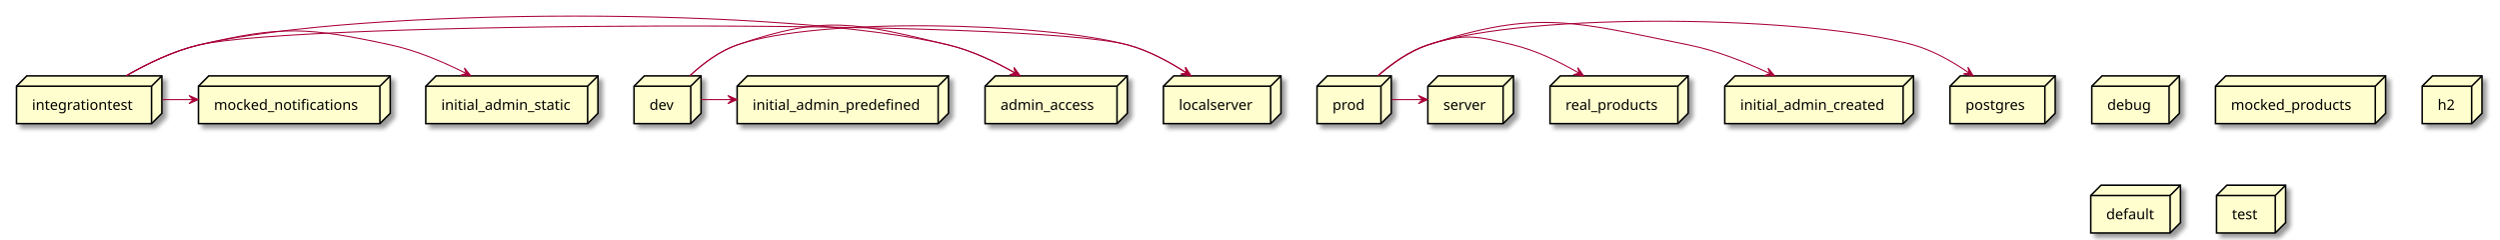
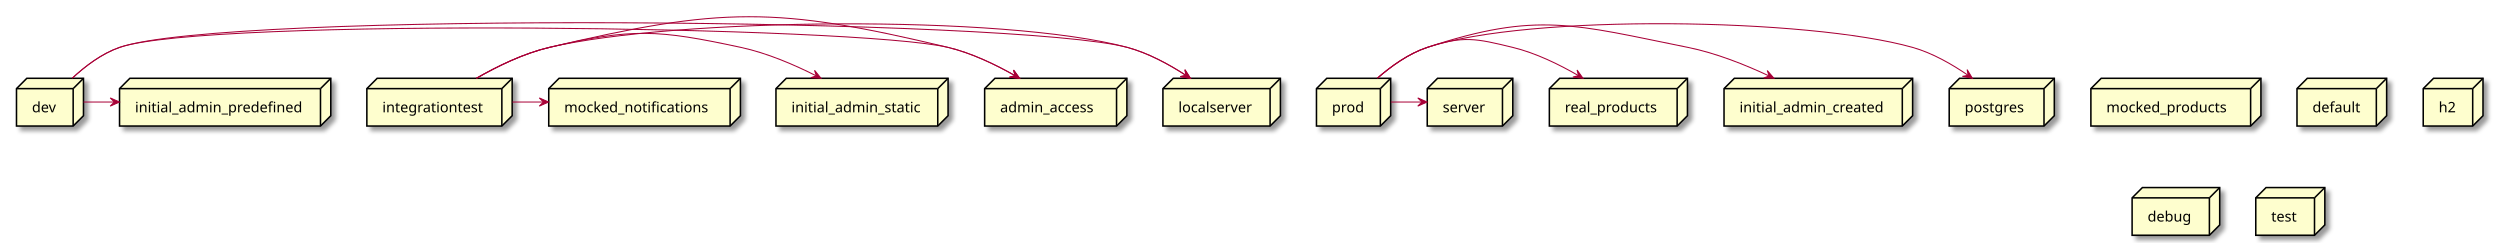
- <svg xmlns="http://www.w3.org/2000/svg" contentScriptType="application/ecmascript" contentStyleType="text/css" height="232px" preserveAspectRatio="none" style="width:2424px;height:232px;background:#FFFFFF;" version="1.1" viewBox="0 0 2424 232" width="2424px" zoomAndPan="magnify">
+ <svg xmlns="http://www.w3.org/2000/svg" contentScriptType="application/ecmascript" contentStyleType="text/css" height="235px" preserveAspectRatio="none" style="width:2426px;height:235px;background:#FFFFFF;" version="1.1" viewBox="0 0 2426 235" width="2426px" zoomAndPan="magnify">
  <defs>
-     <filter height="300%" id="f12iwyp8vpnhaw" width="300%" x="-1" y="-1">
+     <filter height="300%" id="f3vkziwqevlu8" width="300%" x="-1" y="-1">
      <feGaussianBlur result="blurOut" stdDeviation="2.0" />
      <feColorMatrix in="blurOut" result="blurOut2" type="matrix" values="0 0 0 0 0 0 0 0 0 0 0 0 0 0 0 0 0 0 .4 0" />
      <feOffset dx="4.0" dy="4.0" in="blurOut2" result="blurOut3" />
      <feBlend in="SourceGraphic" in2="blurOut3" mode="normal" />
    </filter>
  </defs>
  <g>
-     <polygon fill="#FEFECE" filter="url(#f12iwyp8vpnhaw)" points="16,83.57,26,73.57,157,73.57,157,109.867,147,119.867,16,119.867,16,83.57" style="stroke:#000000;stroke-width:1.5;" />
-     <line style="stroke:#000000;stroke-width:1.5;" x1="147" x2="157" y1="83.57" y2="73.57" />
-     <line style="stroke:#000000;stroke-width:1.5;" x1="16" x2="147" y1="83.57" y2="83.57" />
-     <line style="stroke:#000000;stroke-width:1.5;" x1="147" x2="147" y1="83.57" y2="119.867" />
-     <text fill="#000000" font-family="sans-serif" font-size="14" lengthAdjust="spacing" textLength="101" x="31" y="106.565">integrationtest</text>
-     <polygon fill="#FEFECE" filter="url(#f12iwyp8vpnhaw)" points="1673,83.57,1683,73.57,1856,73.57,1856,109.867,1846,119.867,1673,119.867,1673,83.57" style="stroke:#000000;stroke-width:1.5;" />
-     <line style="stroke:#000000;stroke-width:1.5;" x1="1846" x2="1856" y1="83.57" y2="73.57" />
-     <line style="stroke:#000000;stroke-width:1.5;" x1="1673" x2="1846" y1="83.57" y2="83.57" />
-     <line style="stroke:#000000;stroke-width:1.5;" x1="1846" x2="1846" y1="83.57" y2="119.867" />
-     <text fill="#000000" font-family="sans-serif" font-size="14" lengthAdjust="spacing" textLength="143" x="1688" y="106.565">initial_admin_created</text>
-     <polygon fill="#FEFECE" filter="url(#f12iwyp8vpnhaw)" points="1277.5,83.57,1287.5,73.57,1349.5,73.57,1349.5,109.867,1339.5,119.867,1277.5,119.867,1277.5,83.57" style="stroke:#000000;stroke-width:1.5;" />
-     <line style="stroke:#000000;stroke-width:1.5;" x1="1339.5" x2="1349.5" y1="83.57" y2="73.57" />
-     <line style="stroke:#000000;stroke-width:1.5;" x1="1277.5" x2="1339.5" y1="83.57" y2="83.57" />
-     <line style="stroke:#000000;stroke-width:1.5;" x1="1339.5" x2="1339.5" y1="83.57" y2="119.867" />
-     <text fill="#000000" font-family="sans-serif" font-size="14" lengthAdjust="spacing" textLength="32" x="1292.5" y="106.565">prod</text>
-     <polygon fill="#FEFECE" filter="url(#f12iwyp8vpnhaw)" points="1385,83.57,1395,73.57,1468,73.57,1468,109.867,1458,119.867,1385,119.867,1385,83.57" style="stroke:#000000;stroke-width:1.5;" />
-     <line style="stroke:#000000;stroke-width:1.5;" x1="1458" x2="1468" y1="83.57" y2="73.57" />
-     <line style="stroke:#000000;stroke-width:1.5;" x1="1385" x2="1458" y1="83.57" y2="83.57" />
-     <line style="stroke:#000000;stroke-width:1.5;" x1="1458" x2="1458" y1="83.57" y2="119.867" />
-     <text fill="#000000" font-family="sans-serif" font-size="14" lengthAdjust="spacing" textLength="43" x="1400" y="106.565">server</text>
-     <polygon fill="#FEFECE" filter="url(#f12iwyp8vpnhaw)" points="2029,83.57,2039,73.57,2114,73.57,2114,109.867,2104,119.867,2029,119.867,2029,83.57" style="stroke:#000000;stroke-width:1.5;" />
-     <line style="stroke:#000000;stroke-width:1.5;" x1="2104" x2="2114" y1="83.57" y2="73.57" />
-     <line style="stroke:#000000;stroke-width:1.5;" x1="2029" x2="2104" y1="83.57" y2="83.57" />
-     <line style="stroke:#000000;stroke-width:1.5;" x1="2104" x2="2104" y1="83.57" y2="119.867" />
-     <text fill="#000000" font-family="sans-serif" font-size="14" lengthAdjust="spacing" textLength="45" x="2044" y="106.565">debug</text>
-     <polygon fill="#FEFECE" filter="url(#f12iwyp8vpnhaw)" points="615,83.57,625,73.57,680,73.57,680,109.867,670,119.867,615,119.867,615,83.57" style="stroke:#000000;stroke-width:1.5;" />
-     <line style="stroke:#000000;stroke-width:1.5;" x1="670" x2="680" y1="83.57" y2="73.57" />
-     <line style="stroke:#000000;stroke-width:1.5;" x1="615" x2="670" y1="83.57" y2="83.57" />
-     <line style="stroke:#000000;stroke-width:1.5;" x1="670" x2="670" y1="83.57" y2="119.867" />
-     <text fill="#000000" font-family="sans-serif" font-size="14" lengthAdjust="spacing" textLength="25" x="630" y="106.565">dev</text>
-     <polygon fill="#FEFECE" filter="url(#f12iwyp8vpnhaw)" points="955.5,83.57,965.5,73.57,1093.5,73.57,1093.5,109.867,1083.5,119.867,955.5,119.867,955.5,83.57" style="stroke:#000000;stroke-width:1.5;" />
-     <line style="stroke:#000000;stroke-width:1.5;" x1="1083.5" x2="1093.5" y1="83.57" y2="73.57" />
-     <line style="stroke:#000000;stroke-width:1.5;" x1="955.5" x2="1083.5" y1="83.57" y2="83.57" />
-     <line style="stroke:#000000;stroke-width:1.5;" x1="1083.5" x2="1083.5" y1="83.57" y2="119.867" />
-     <text fill="#000000" font-family="sans-serif" font-size="14" lengthAdjust="spacing" textLength="98" x="970.5" y="106.565">admin_access</text>
-     <polygon fill="#FEFECE" filter="url(#f12iwyp8vpnhaw)" points="2149,83.57,2159,73.57,2314,73.57,2314,109.867,2304,119.867,2149,119.867,2149,83.57" style="stroke:#000000;stroke-width:1.5;" />
-     <line style="stroke:#000000;stroke-width:1.5;" x1="2304" x2="2314" y1="83.57" y2="73.57" />
-     <line style="stroke:#000000;stroke-width:1.5;" x1="2149" x2="2304" y1="83.57" y2="83.57" />
-     <line style="stroke:#000000;stroke-width:1.5;" x1="2304" x2="2304" y1="83.57" y2="119.867" />
-     <text fill="#000000" font-family="sans-serif" font-size="14" lengthAdjust="spacing" textLength="125" x="2164" y="106.565">mocked_products</text>
-     <polygon fill="#FEFECE" filter="url(#f12iwyp8vpnhaw)" points="2349.5,83.57,2359.5,73.57,2407.5,73.57,2407.5,109.867,2397.5,119.867,2349.5,119.867,2349.5,83.57" style="stroke:#000000;stroke-width:1.5;" />
-     <line style="stroke:#000000;stroke-width:1.5;" x1="2397.5" x2="2407.5" y1="83.57" y2="73.57" />
-     <line style="stroke:#000000;stroke-width:1.5;" x1="2349.5" x2="2397.5" y1="83.57" y2="83.57" />
-     <line style="stroke:#000000;stroke-width:1.5;" x1="2397.5" x2="2397.5" y1="83.57" y2="119.867" />
-     <text fill="#000000" font-family="sans-serif" font-size="14" lengthAdjust="spacing" textLength="18" x="2364.5" y="106.565">h2</text>
-     <polygon fill="#FEFECE" filter="url(#f12iwyp8vpnhaw)" points="1891.5,83.57,1901.5,73.57,1993.5,73.57,1993.5,109.867,1983.5,119.867,1891.5,119.867,1891.5,83.57" style="stroke:#000000;stroke-width:1.5;" />
-     <line style="stroke:#000000;stroke-width:1.5;" x1="1983.5" x2="1993.5" y1="83.57" y2="73.57" />
-     <line style="stroke:#000000;stroke-width:1.5;" x1="1891.5" x2="1983.5" y1="83.57" y2="83.57" />
-     <line style="stroke:#000000;stroke-width:1.5;" x1="1983.5" x2="1983.5" y1="83.57" y2="119.867" />
-     <text fill="#000000" font-family="sans-serif" font-size="14" lengthAdjust="spacing" textLength="62" x="1906.5" y="106.565">postgres</text>
-     <polygon fill="#FEFECE" filter="url(#f12iwyp8vpnhaw)" points="1128.5,83.57,1138.5,73.57,1242.5,73.57,1242.5,109.867,1232.5,119.867,1128.5,119.867,1128.5,83.57" style="stroke:#000000;stroke-width:1.5;" />
-     <line style="stroke:#000000;stroke-width:1.5;" x1="1232.5" x2="1242.5" y1="83.57" y2="73.57" />
-     <line style="stroke:#000000;stroke-width:1.5;" x1="1128.5" x2="1232.5" y1="83.57" y2="83.57" />
-     <line style="stroke:#000000;stroke-width:1.5;" x1="1232.5" x2="1232.5" y1="83.57" y2="119.867" />
-     <text fill="#000000" font-family="sans-serif" font-size="14" lengthAdjust="spacing" textLength="74" x="1143.5" y="106.565">localserver</text>
-     <polygon fill="#FEFECE" filter="url(#f12iwyp8vpnhaw)" points="413,83.57,423,73.57,580,73.57,580,109.867,570,119.867,413,119.867,413,83.57" style="stroke:#000000;stroke-width:1.5;" />
-     <line style="stroke:#000000;stroke-width:1.5;" x1="570" x2="580" y1="83.57" y2="73.57" />
-     <line style="stroke:#000000;stroke-width:1.5;" x1="413" x2="570" y1="83.57" y2="83.57" />
-     <line style="stroke:#000000;stroke-width:1.5;" x1="570" x2="570" y1="83.57" y2="119.867" />
-     <text fill="#000000" font-family="sans-serif" font-size="14" lengthAdjust="spacing" textLength="127" x="428" y="106.565">initial_admin_static</text>
-     <polygon fill="#FEFECE" filter="url(#f12iwyp8vpnhaw)" points="192.5,83.57,202.5,73.57,378.5,73.57,378.5,109.867,368.5,119.867,192.5,119.867,192.5,83.57" style="stroke:#000000;stroke-width:1.5;" />
-     <line style="stroke:#000000;stroke-width:1.5;" x1="368.5" x2="378.5" y1="83.57" y2="73.57" />
-     <line style="stroke:#000000;stroke-width:1.5;" x1="192.5" x2="368.5" y1="83.57" y2="83.57" />
-     <line style="stroke:#000000;stroke-width:1.5;" x1="368.5" x2="368.5" y1="83.57" y2="119.867" />
-     <text fill="#000000" font-family="sans-serif" font-size="14" lengthAdjust="spacing" textLength="146" x="207.5" y="106.565">mocked_notifications</text>
-     <polygon fill="#FEFECE" filter="url(#f12iwyp8vpnhaw)" points="715,83.57,725,73.57,920,73.57,920,109.867,910,119.867,715,119.867,715,83.57" style="stroke:#000000;stroke-width:1.5;" />
-     <line style="stroke:#000000;stroke-width:1.5;" x1="910" x2="920" y1="83.57" y2="73.57" />
-     <line style="stroke:#000000;stroke-width:1.5;" x1="715" x2="910" y1="83.57" y2="83.57" />
-     <line style="stroke:#000000;stroke-width:1.5;" x1="910" x2="910" y1="83.57" y2="119.867" />
-     <text fill="#000000" font-family="sans-serif" font-size="14" lengthAdjust="spacing" textLength="165" x="730" y="106.565">initial_admin_predefined</text>
-     <polygon fill="#FEFECE" filter="url(#f12iwyp8vpnhaw)" points="2028,189.57,2038,179.57,2115,179.57,2115,215.867,2105,225.867,2028,225.867,2028,189.57" style="stroke:#000000;stroke-width:1.5;" />
-     <line style="stroke:#000000;stroke-width:1.5;" x1="2105" x2="2115" y1="189.57" y2="179.57" />
-     <line style="stroke:#000000;stroke-width:1.5;" x1="2028" x2="2105" y1="189.57" y2="189.57" />
-     <line style="stroke:#000000;stroke-width:1.5;" x1="2105" x2="2105" y1="189.57" y2="225.867" />
-     <text fill="#000000" font-family="sans-serif" font-size="14" lengthAdjust="spacing" textLength="47" x="2043" y="212.565">default</text>
-     <polygon fill="#FEFECE" filter="url(#f12iwyp8vpnhaw)" points="1503.5,83.57,1513.5,73.57,1637.5,73.57,1637.5,109.867,1627.5,119.867,1503.5,119.867,1503.5,83.57" style="stroke:#000000;stroke-width:1.5;" />
-     <line style="stroke:#000000;stroke-width:1.5;" x1="1627.5" x2="1637.5" y1="83.57" y2="73.57" />
-     <line style="stroke:#000000;stroke-width:1.5;" x1="1503.5" x2="1627.5" y1="83.57" y2="83.57" />
-     <line style="stroke:#000000;stroke-width:1.5;" x1="1627.5" x2="1627.5" y1="83.57" y2="119.867" />
-     <text fill="#000000" font-family="sans-serif" font-size="14" lengthAdjust="spacing" textLength="94" x="1518.5" y="106.565">real_products</text>
-     <polygon fill="#FEFECE" filter="url(#f12iwyp8vpnhaw)" points="2150,189.57,2160,179.57,2217,179.57,2217,215.867,2207,225.867,2150,225.867,2150,189.57" style="stroke:#000000;stroke-width:1.5;" />
-     <line style="stroke:#000000;stroke-width:1.5;" x1="2207" x2="2217" y1="189.57" y2="179.57" />
-     <line style="stroke:#000000;stroke-width:1.5;" x1="2150" x2="2207" y1="189.57" y2="189.57" />
-     <line style="stroke:#000000;stroke-width:1.5;" x1="2207" x2="2207" y1="189.57" y2="225.867" />
-     <text fill="#000000" font-family="sans-serif" font-size="14" lengthAdjust="spacing" textLength="27" x="2165" y="212.565">test</text>
-     <path d="M122.36,73.5 C142.3,62.05 168.07,49.43 193,43.57 C290.45,20.66 997.32,17.59 1094,43.57 C1114.09,48.97 1134.33,59.98 1150.65,70.57 " fill="none" id="integrationtest-to-localserver" style="stroke:#A80036;stroke-width:1.0;" />
-     <polygon fill="#A80036" points="1155.14,73.54,1149.857,65.228,1150.975,70.773,1145.43,71.891,1155.14,73.54" style="stroke:#A80036;stroke-width:1.0;" />
-     <path d="M122.36,73.5 C142.3,62.05 168.07,49.43 193,43.57 C273.47,24.65 298.18,26.19 379,43.57 C404.33,49.02 430.78,60.38 452.15,71.19 " fill="none" id="integrationtest-to-initial_admin_static" style="stroke:#A80036;stroke-width:1.0;" />
-     <polygon fill="#A80036" points="456.64,73.48,450.447,65.822,452.188,71.204,446.806,72.945,456.64,73.48" style="stroke:#A80036;stroke-width:1.0;" />
-     <path d="M157.24,96.57 C167.19,96.57 177.15,96.57 187.1,96.57 " fill="none" id="integrationtest-to-mocked_notifications" style="stroke:#A80036;stroke-width:1.0;" />
-     <polygon fill="#A80036" points="192.31,96.57,183.31,92.57,187.31,96.57,183.31,100.57,192.31,96.57" style="stroke:#A80036;stroke-width:1.0;" />
-     <path d="M122.36,73.5 C142.3,62.05 168.07,49.43 193,43.57 C350.27,6.6 762.87,6 920,43.57 C942.62,48.98 965.87,60.12 984.68,70.8 " fill="none" id="integrationtest-to-admin_access" style="stroke:#A80036;stroke-width:1.0;" />
-     <polygon fill="#A80036" points="989.37,73.51,983.577,65.545,985.04,71.009,979.576,72.473,989.37,73.51" style="stroke:#A80036;stroke-width:1.0;" />
-     <path d="M1336.73,73.34 C1349.74,62 1366.95,49.53 1385,43.57 C1484.39,10.75 1755.26,15.16 1856,43.57 C1875.21,48.99 1894.37,60 1909.75,70.59 " fill="none" id="prod-to-postgres" style="stroke:#A80036;stroke-width:1.0;" />
-     <polygon fill="#A80036" points="1913.99,73.56,1908.913,65.121,1909.895,70.692,1904.323,71.674,1913.99,73.56" style="stroke:#A80036;stroke-width:1.0;" />
-     <path d="M1336.73,73.34 C1349.74,62 1366.95,49.53 1385,43.57 C1491.77,8.31 1527.76,21.41 1638,43.57 C1665.14,49.03 1693.71,60.46 1716.83,71.31 " fill="none" id="prod-to-initial_admin_created" style="stroke:#A80036;stroke-width:1.0;" />
-     <polygon fill="#A80036" points="1721.37,73.47,1714.955,65.997,1716.853,71.326,1711.524,73.224,1721.37,73.47" style="stroke:#A80036;stroke-width:1.0;" />
-     <path d="M1336.73,73.34 C1349.74,62 1366.95,49.53 1385,43.57 C1420.03,32 1432.16,34.85 1468,43.57 C1490.25,48.98 1513.07,60.13 1531.51,70.81 " fill="none" id="prod-to-real_products" style="stroke:#A80036;stroke-width:1.0;" />
-     <polygon fill="#A80036" points="1536.1,73.51,1530.389,65.486,1531.796,70.965,1526.317,72.372,1536.1,73.51" style="stroke:#A80036;stroke-width:1.0;" />
-     <path d="M1349.7,96.57 C1359.66,96.57 1369.62,96.57 1379.59,96.57 " fill="none" id="prod-to-server" style="stroke:#A80036;stroke-width:1.0;" />
-     <polygon fill="#A80036" points="1384.8,96.57,1375.8,92.57,1379.8,96.57,1375.8,100.57,1384.8,96.57" style="stroke:#A80036;stroke-width:1.0;" />
-     <path d="M669.2,73.37 C681.42,62.03 697.68,49.56 715,43.57 C794.6,16.05 1012.66,21.71 1094,43.57 C1114.09,48.97 1134.33,59.98 1150.65,70.57 " fill="none" id="dev-to-localserver" style="stroke:#A80036;stroke-width:1.0;" />
-     <polygon fill="#A80036" points="1155.14,73.54,1149.857,65.228,1150.975,70.773,1145.43,71.891,1155.14,73.54" style="stroke:#A80036;stroke-width:1.0;" />
-     <path d="M680.04,96.57 C689.95,96.57 699.85,96.57 709.76,96.57 " fill="none" id="dev-to-initial_admin_predefined" style="stroke:#A80036;stroke-width:1.0;" />
-     <polygon fill="#A80036" points="714.94,96.57,705.94,92.57,709.94,96.57,705.94,100.57,714.94,96.57" style="stroke:#A80036;stroke-width:1.0;" />
-     <path d="M669.2,73.37 C681.42,62.03 697.68,49.56 715,43.57 C801.11,13.8 831.39,22.38 920,43.57 C942.62,48.98 965.87,60.12 984.68,70.8 " fill="none" id="dev-to-admin_access" style="stroke:#A80036;stroke-width:1.0;" />
-     <polygon fill="#A80036" points="989.37,73.51,983.577,65.545,985.04,71.009,979.576,72.473,989.37,73.51" style="stroke:#A80036;stroke-width:1.0;" />
+     <polygon fill="#FEFECE" filter="url(#f3vkziwqevlu8)" points="116,86,126,76,321,76,321,112.297,311,122.297,116,122.297,116,86" style="stroke:#000000;stroke-width:1.5;" />
+     <line style="stroke:#000000;stroke-width:1.5;" x1="311" x2="321" y1="86" y2="76" />
+     <line style="stroke:#000000;stroke-width:1.5;" x1="116" x2="311" y1="86" y2="86" />
+     <line style="stroke:#000000;stroke-width:1.5;" x1="311" x2="311" y1="86" y2="122.297" />
+     <text fill="#000000" font-family="sans-serif" font-size="14" lengthAdjust="spacing" textLength="165" x="131" y="108.995">initial_admin_predefined</text>
+     <polygon fill="#FEFECE" filter="url(#f3vkziwqevlu8)" points="2029,86,2039,76,2194,76,2194,112.297,2184,122.297,2029,122.297,2029,86" style="stroke:#000000;stroke-width:1.5;" />
+     <line style="stroke:#000000;stroke-width:1.5;" x1="2184" x2="2194" y1="86" y2="76" />
+     <line style="stroke:#000000;stroke-width:1.5;" x1="2029" x2="2184" y1="86" y2="86" />
+     <line style="stroke:#000000;stroke-width:1.5;" x1="2184" x2="2184" y1="86" y2="122.297" />
+     <text fill="#000000" font-family="sans-serif" font-size="14" lengthAdjust="spacing" textLength="125" x="2044" y="108.995">mocked_products</text>
+     <polygon fill="#FEFECE" filter="url(#f3vkziwqevlu8)" points="532.5,86,542.5,76,718.5,76,718.5,112.297,708.5,122.297,532.5,122.297,532.5,86" style="stroke:#000000;stroke-width:1.5;" />
+     <line style="stroke:#000000;stroke-width:1.5;" x1="708.5" x2="718.5" y1="86" y2="76" />
+     <line style="stroke:#000000;stroke-width:1.5;" x1="532.5" x2="708.5" y1="86" y2="86" />
+     <line style="stroke:#000000;stroke-width:1.5;" x1="708.5" x2="708.5" y1="86" y2="122.297" />
+     <text fill="#000000" font-family="sans-serif" font-size="14" lengthAdjust="spacing" textLength="146" x="547.5" y="108.995">mocked_notifications</text>
+     <polygon fill="#FEFECE" filter="url(#f3vkziwqevlu8)" points="16,86,26,76,81,76,81,112.297,71,122.297,16,122.297,16,86" style="stroke:#000000;stroke-width:1.5;" />
+     <line style="stroke:#000000;stroke-width:1.5;" x1="71" x2="81" y1="86" y2="76" />
+     <line style="stroke:#000000;stroke-width:1.5;" x1="16" x2="71" y1="86" y2="86" />
+     <line style="stroke:#000000;stroke-width:1.5;" x1="71" x2="71" y1="86" y2="122.297" />
+     <text fill="#000000" font-family="sans-serif" font-size="14" lengthAdjust="spacing" textLength="25" x="31" y="108.995">dev</text>
+     <polygon fill="#FEFECE" filter="url(#f3vkziwqevlu8)" points="753,86,763,76,920,76,920,112.297,910,122.297,753,122.297,753,86" style="stroke:#000000;stroke-width:1.5;" />
+     <line style="stroke:#000000;stroke-width:1.5;" x1="910" x2="920" y1="86" y2="76" />
+     <line style="stroke:#000000;stroke-width:1.5;" x1="753" x2="910" y1="86" y2="86" />
+     <line style="stroke:#000000;stroke-width:1.5;" x1="910" x2="910" y1="86" y2="122.297" />
+     <text fill="#000000" font-family="sans-serif" font-size="14" lengthAdjust="spacing" textLength="127" x="768" y="108.995">initial_admin_static</text>
+     <polygon fill="#FEFECE" filter="url(#f3vkziwqevlu8)" points="1673,86,1683,76,1856,76,1856,112.297,1846,122.297,1673,122.297,1673,86" style="stroke:#000000;stroke-width:1.5;" />
+     <line style="stroke:#000000;stroke-width:1.5;" x1="1846" x2="1856" y1="86" y2="76" />
+     <line style="stroke:#000000;stroke-width:1.5;" x1="1673" x2="1846" y1="86" y2="86" />
+     <line style="stroke:#000000;stroke-width:1.5;" x1="1846" x2="1846" y1="86" y2="122.297" />
+     <text fill="#000000" font-family="sans-serif" font-size="14" lengthAdjust="spacing" textLength="143" x="1688" y="108.995">initial_admin_created</text>
+     <polygon fill="#FEFECE" filter="url(#f3vkziwqevlu8)" points="2229,86,2239,76,2316,76,2316,112.297,2306,122.297,2229,122.297,2229,86" style="stroke:#000000;stroke-width:1.5;" />
+     <line style="stroke:#000000;stroke-width:1.5;" x1="2306" x2="2316" y1="86" y2="76" />
+     <line style="stroke:#000000;stroke-width:1.5;" x1="2229" x2="2306" y1="86" y2="86" />
+     <line style="stroke:#000000;stroke-width:1.5;" x1="2306" x2="2306" y1="86" y2="122.297" />
+     <text fill="#000000" font-family="sans-serif" font-size="14" lengthAdjust="spacing" textLength="47" x="2244" y="108.995">default</text>
+     <polygon fill="#FEFECE" filter="url(#f3vkziwqevlu8)" points="1503.5,86,1513.5,76,1637.5,76,1637.5,112.297,1627.5,122.297,1503.5,122.297,1503.5,86" style="stroke:#000000;stroke-width:1.5;" />
+     <line style="stroke:#000000;stroke-width:1.5;" x1="1627.5" x2="1637.5" y1="86" y2="76" />
+     <line style="stroke:#000000;stroke-width:1.5;" x1="1503.5" x2="1627.5" y1="86" y2="86" />
+     <line style="stroke:#000000;stroke-width:1.5;" x1="1627.5" x2="1627.5" y1="86" y2="122.297" />
+     <text fill="#000000" font-family="sans-serif" font-size="14" lengthAdjust="spacing" textLength="94" x="1518.5" y="108.995">real_products</text>
+     <polygon fill="#FEFECE" filter="url(#f3vkziwqevlu8)" points="2351.5,86,2361.5,76,2409.5,76,2409.5,112.297,2399.5,122.297,2351.5,122.297,2351.5,86" style="stroke:#000000;stroke-width:1.5;" />
+     <line style="stroke:#000000;stroke-width:1.5;" x1="2399.5" x2="2409.5" y1="86" y2="76" />
+     <line style="stroke:#000000;stroke-width:1.5;" x1="2351.5" x2="2399.5" y1="86" y2="86" />
+     <line style="stroke:#000000;stroke-width:1.5;" x1="2399.5" x2="2399.5" y1="86" y2="122.297" />
+     <text fill="#000000" font-family="sans-serif" font-size="14" lengthAdjust="spacing" textLength="18" x="2366.5" y="108.995">h2</text>
+     <polygon fill="#FEFECE" filter="url(#f3vkziwqevlu8)" points="955.5,86,965.5,76,1093.5,76,1093.5,112.297,1083.5,122.297,955.5,122.297,955.5,86" style="stroke:#000000;stroke-width:1.5;" />
+     <line style="stroke:#000000;stroke-width:1.5;" x1="1083.5" x2="1093.5" y1="86" y2="76" />
+     <line style="stroke:#000000;stroke-width:1.5;" x1="955.5" x2="1083.5" y1="86" y2="86" />
+     <line style="stroke:#000000;stroke-width:1.5;" x1="1083.5" x2="1083.5" y1="86" y2="122.297" />
+     <text fill="#000000" font-family="sans-serif" font-size="14" lengthAdjust="spacing" textLength="98" x="970.5" y="108.995">admin_access</text>
+     <polygon fill="#FEFECE" filter="url(#f3vkziwqevlu8)" points="1277.5,86,1287.5,76,1349.5,76,1349.5,112.297,1339.5,122.297,1277.5,122.297,1277.5,86" style="stroke:#000000;stroke-width:1.5;" />
+     <line style="stroke:#000000;stroke-width:1.5;" x1="1339.5" x2="1349.5" y1="86" y2="76" />
+     <line style="stroke:#000000;stroke-width:1.5;" x1="1277.5" x2="1339.5" y1="86" y2="86" />
+     <line style="stroke:#000000;stroke-width:1.5;" x1="1339.5" x2="1339.5" y1="86" y2="122.297" />
+     <text fill="#000000" font-family="sans-serif" font-size="14" lengthAdjust="spacing" textLength="32" x="1292.5" y="108.995">prod</text>
+     <polygon fill="#FEFECE" filter="url(#f3vkziwqevlu8)" points="1128.5,86,1138.5,76,1242.5,76,1242.5,112.297,1232.5,122.297,1128.5,122.297,1128.5,86" style="stroke:#000000;stroke-width:1.5;" />
+     <line style="stroke:#000000;stroke-width:1.5;" x1="1232.5" x2="1242.5" y1="86" y2="76" />
+     <line style="stroke:#000000;stroke-width:1.5;" x1="1128.5" x2="1232.5" y1="86" y2="86" />
+     <line style="stroke:#000000;stroke-width:1.5;" x1="1232.5" x2="1232.5" y1="86" y2="122.297" />
+     <text fill="#000000" font-family="sans-serif" font-size="14" lengthAdjust="spacing" textLength="74" x="1143.5" y="108.995">localserver</text>
+     <polygon fill="#FEFECE" filter="url(#f3vkziwqevlu8)" points="1385,86,1395,76,1468,76,1468,112.297,1458,122.297,1385,122.297,1385,86" style="stroke:#000000;stroke-width:1.5;" />
+     <line style="stroke:#000000;stroke-width:1.5;" x1="1458" x2="1468" y1="86" y2="76" />
+     <line style="stroke:#000000;stroke-width:1.5;" x1="1385" x2="1458" y1="86" y2="86" />
+     <line style="stroke:#000000;stroke-width:1.5;" x1="1458" x2="1458" y1="86" y2="122.297" />
+     <text fill="#000000" font-family="sans-serif" font-size="14" lengthAdjust="spacing" textLength="43" x="1400" y="108.995">server</text>
+     <polygon fill="#FEFECE" filter="url(#f3vkziwqevlu8)" points="2069,192,2079,182,2154,182,2154,218.297,2144,228.297,2069,228.297,2069,192" style="stroke:#000000;stroke-width:1.5;" />
+     <line style="stroke:#000000;stroke-width:1.5;" x1="2144" x2="2154" y1="192" y2="182" />
+     <line style="stroke:#000000;stroke-width:1.5;" x1="2069" x2="2144" y1="192" y2="192" />
+     <line style="stroke:#000000;stroke-width:1.5;" x1="2144" x2="2144" y1="192" y2="228.297" />
+     <text fill="#000000" font-family="sans-serif" font-size="14" lengthAdjust="spacing" textLength="45" x="2084" y="214.995">debug</text>
+     <polygon fill="#FEFECE" filter="url(#f3vkziwqevlu8)" points="1891.5,86,1901.5,76,1993.5,76,1993.5,112.297,1983.5,122.297,1891.5,122.297,1891.5,86" style="stroke:#000000;stroke-width:1.5;" />
+     <line style="stroke:#000000;stroke-width:1.5;" x1="1983.5" x2="1993.5" y1="86" y2="76" />
+     <line style="stroke:#000000;stroke-width:1.5;" x1="1891.5" x2="1983.5" y1="86" y2="86" />
+     <line style="stroke:#000000;stroke-width:1.5;" x1="1983.5" x2="1983.5" y1="86" y2="122.297" />
+     <text fill="#000000" font-family="sans-serif" font-size="14" lengthAdjust="spacing" textLength="62" x="1906.5" y="108.995">postgres</text>
+     <polygon fill="#FEFECE" filter="url(#f3vkziwqevlu8)" points="356,86,366,76,497,76,497,112.297,487,122.297,356,122.297,356,86" style="stroke:#000000;stroke-width:1.5;" />
+     <line style="stroke:#000000;stroke-width:1.5;" x1="487" x2="497" y1="86" y2="76" />
+     <line style="stroke:#000000;stroke-width:1.5;" x1="356" x2="487" y1="86" y2="86" />
+     <line style="stroke:#000000;stroke-width:1.5;" x1="487" x2="487" y1="86" y2="122.297" />
+     <text fill="#000000" font-family="sans-serif" font-size="14" lengthAdjust="spacing" textLength="101" x="371" y="108.995">integrationtest</text>
+     <polygon fill="#FEFECE" filter="url(#f3vkziwqevlu8)" points="2189,192,2199,182,2256,182,2256,218.297,2246,228.297,2189,228.297,2189,192" style="stroke:#000000;stroke-width:1.5;" />
+     <line style="stroke:#000000;stroke-width:1.5;" x1="2246" x2="2256" y1="192" y2="182" />
+     <line style="stroke:#000000;stroke-width:1.5;" x1="2189" x2="2246" y1="192" y2="192" />
+     <line style="stroke:#000000;stroke-width:1.5;" x1="2246" x2="2246" y1="192" y2="228.297" />
+     <text fill="#000000" font-family="sans-serif" font-size="14" lengthAdjust="spacing" textLength="27" x="2204" y="214.995">test</text>
+     <path d="M70.2,75.8 C82.42,64.46 98.68,51.99 116,46 C218.7,10.5 989.06,17.8 1094,46 C1114.09,51.4 1134.33,62.41 1150.65,73 " fill="none" id="dev-to-localserver" style="stroke:#A80036;stroke-width:1.0;" />
+     <polygon fill="#A80036" points="1155.14,75.97,1149.857,67.658,1150.975,73.203,1145.43,74.321,1155.14,75.97" style="stroke:#A80036;stroke-width:1.0;" />
+     <path d="M81.04,99 C90.95,99 100.85,99 110.76,99 " fill="none" id="dev-to-initial_admin_predefined" style="stroke:#A80036;stroke-width:1.0;" />
+     <polygon fill="#A80036" points="115.94,99,106.94,95,110.94,99,106.94,103,115.94,99" style="stroke:#A80036;stroke-width:1.0;" />
+     <path d="M70.2,75.8 C82.42,64.46 98.68,51.99 116,46 C200.43,16.81 833.12,25.23 920,46 C942.62,51.41 965.87,62.55 984.68,73.23 " fill="none" id="dev-to-admin_access" style="stroke:#A80036;stroke-width:1.0;" />
+     <polygon fill="#A80036" points="989.37,75.94,983.577,67.975,985.04,73.439,979.576,74.903,989.37,75.94" style="stroke:#A80036;stroke-width:1.0;" />
+     <path d="M1336.73,75.77 C1349.74,64.43 1366.95,51.96 1385,46 C1484.39,13.18 1755.26,17.59 1856,46 C1875.21,51.42 1894.37,62.43 1909.75,73.02 " fill="none" id="prod-to-postgres" style="stroke:#A80036;stroke-width:1.0;" />
+     <polygon fill="#A80036" points="1913.99,75.99,1908.913,67.551,1909.895,73.122,1904.323,74.103,1913.99,75.99" style="stroke:#A80036;stroke-width:1.0;" />
+     <path d="M1336.73,75.77 C1349.74,64.43 1366.95,51.96 1385,46 C1491.77,10.74 1527.76,23.84 1638,46 C1665.14,51.46 1693.71,62.89 1716.83,73.74 " fill="none" id="prod-to-initial_admin_created" style="stroke:#A80036;stroke-width:1.0;" />
+     <polygon fill="#A80036" points="1721.37,75.9,1714.955,68.427,1716.853,73.756,1711.524,75.654,1721.37,75.9" style="stroke:#A80036;stroke-width:1.0;" />
+     <path d="M1336.73,75.77 C1349.74,64.43 1366.95,51.96 1385,46 C1420.03,34.43 1432.16,37.28 1468,46 C1490.25,51.41 1513.07,62.56 1531.51,73.24 " fill="none" id="prod-to-real_products" style="stroke:#A80036;stroke-width:1.0;" />
+     <polygon fill="#A80036" points="1536.1,75.94,1530.389,67.916,1531.796,73.395,1526.317,74.802,1536.1,75.94" style="stroke:#A80036;stroke-width:1.0;" />
+     <path d="M1349.7,99 C1359.66,99 1369.62,99 1379.59,99 " fill="none" id="prod-to-server" style="stroke:#A80036;stroke-width:1.0;" />
+     <polygon fill="#A80036" points="1384.8,99,1375.8,95,1379.8,99,1375.8,103,1384.8,99" style="stroke:#A80036;stroke-width:1.0;" />
+     <path d="M462.36,75.93 C482.3,64.48 508.07,51.86 533,46 C654.36,17.47 973.6,13.65 1094,46 C1114.09,51.4 1134.33,62.41 1150.65,73 " fill="none" id="integrationtest-to-localserver" style="stroke:#A80036;stroke-width:1.0;" />
+     <polygon fill="#A80036" points="1155.14,75.97,1149.857,67.658,1150.975,73.203,1145.43,74.321,1155.14,75.97" style="stroke:#A80036;stroke-width:1.0;" />
+     <path d="M462.36,75.93 C482.3,64.48 508.07,51.86 533,46 C613.47,27.08 638.18,28.62 719,46 C744.33,51.45 770.78,62.81 792.15,73.62 " fill="none" id="integrationtest-to-initial_admin_static" style="stroke:#A80036;stroke-width:1.0;" />
+     <polygon fill="#A80036" points="796.64,75.91,790.447,68.252,792.188,73.634,786.806,75.375,796.64,75.91" style="stroke:#A80036;stroke-width:1.0;" />
+     <path d="M497.24,99 C507.19,99 517.15,99 527.1,99 " fill="none" id="integrationtest-to-mocked_notifications" style="stroke:#A80036;stroke-width:1.0;" />
+     <polygon fill="#A80036" points="532.31,99,523.31,95,527.31,99,523.31,103,532.31,99" style="stroke:#A80036;stroke-width:1.0;" />
+     <path d="M462.36,75.93 C482.3,64.48 508.07,51.86 533,46 C700.44,6.64 752.71,6 920,46 C942.62,51.41 965.87,62.55 984.68,73.23 " fill="none" id="integrationtest-to-admin_access" style="stroke:#A80036;stroke-width:1.0;" />
+     <polygon fill="#A80036" points="989.37,75.94,983.577,67.975,985.04,73.439,979.576,74.903,989.37,75.94" style="stroke:#A80036;stroke-width:1.0;" />
  </g>
</svg>
